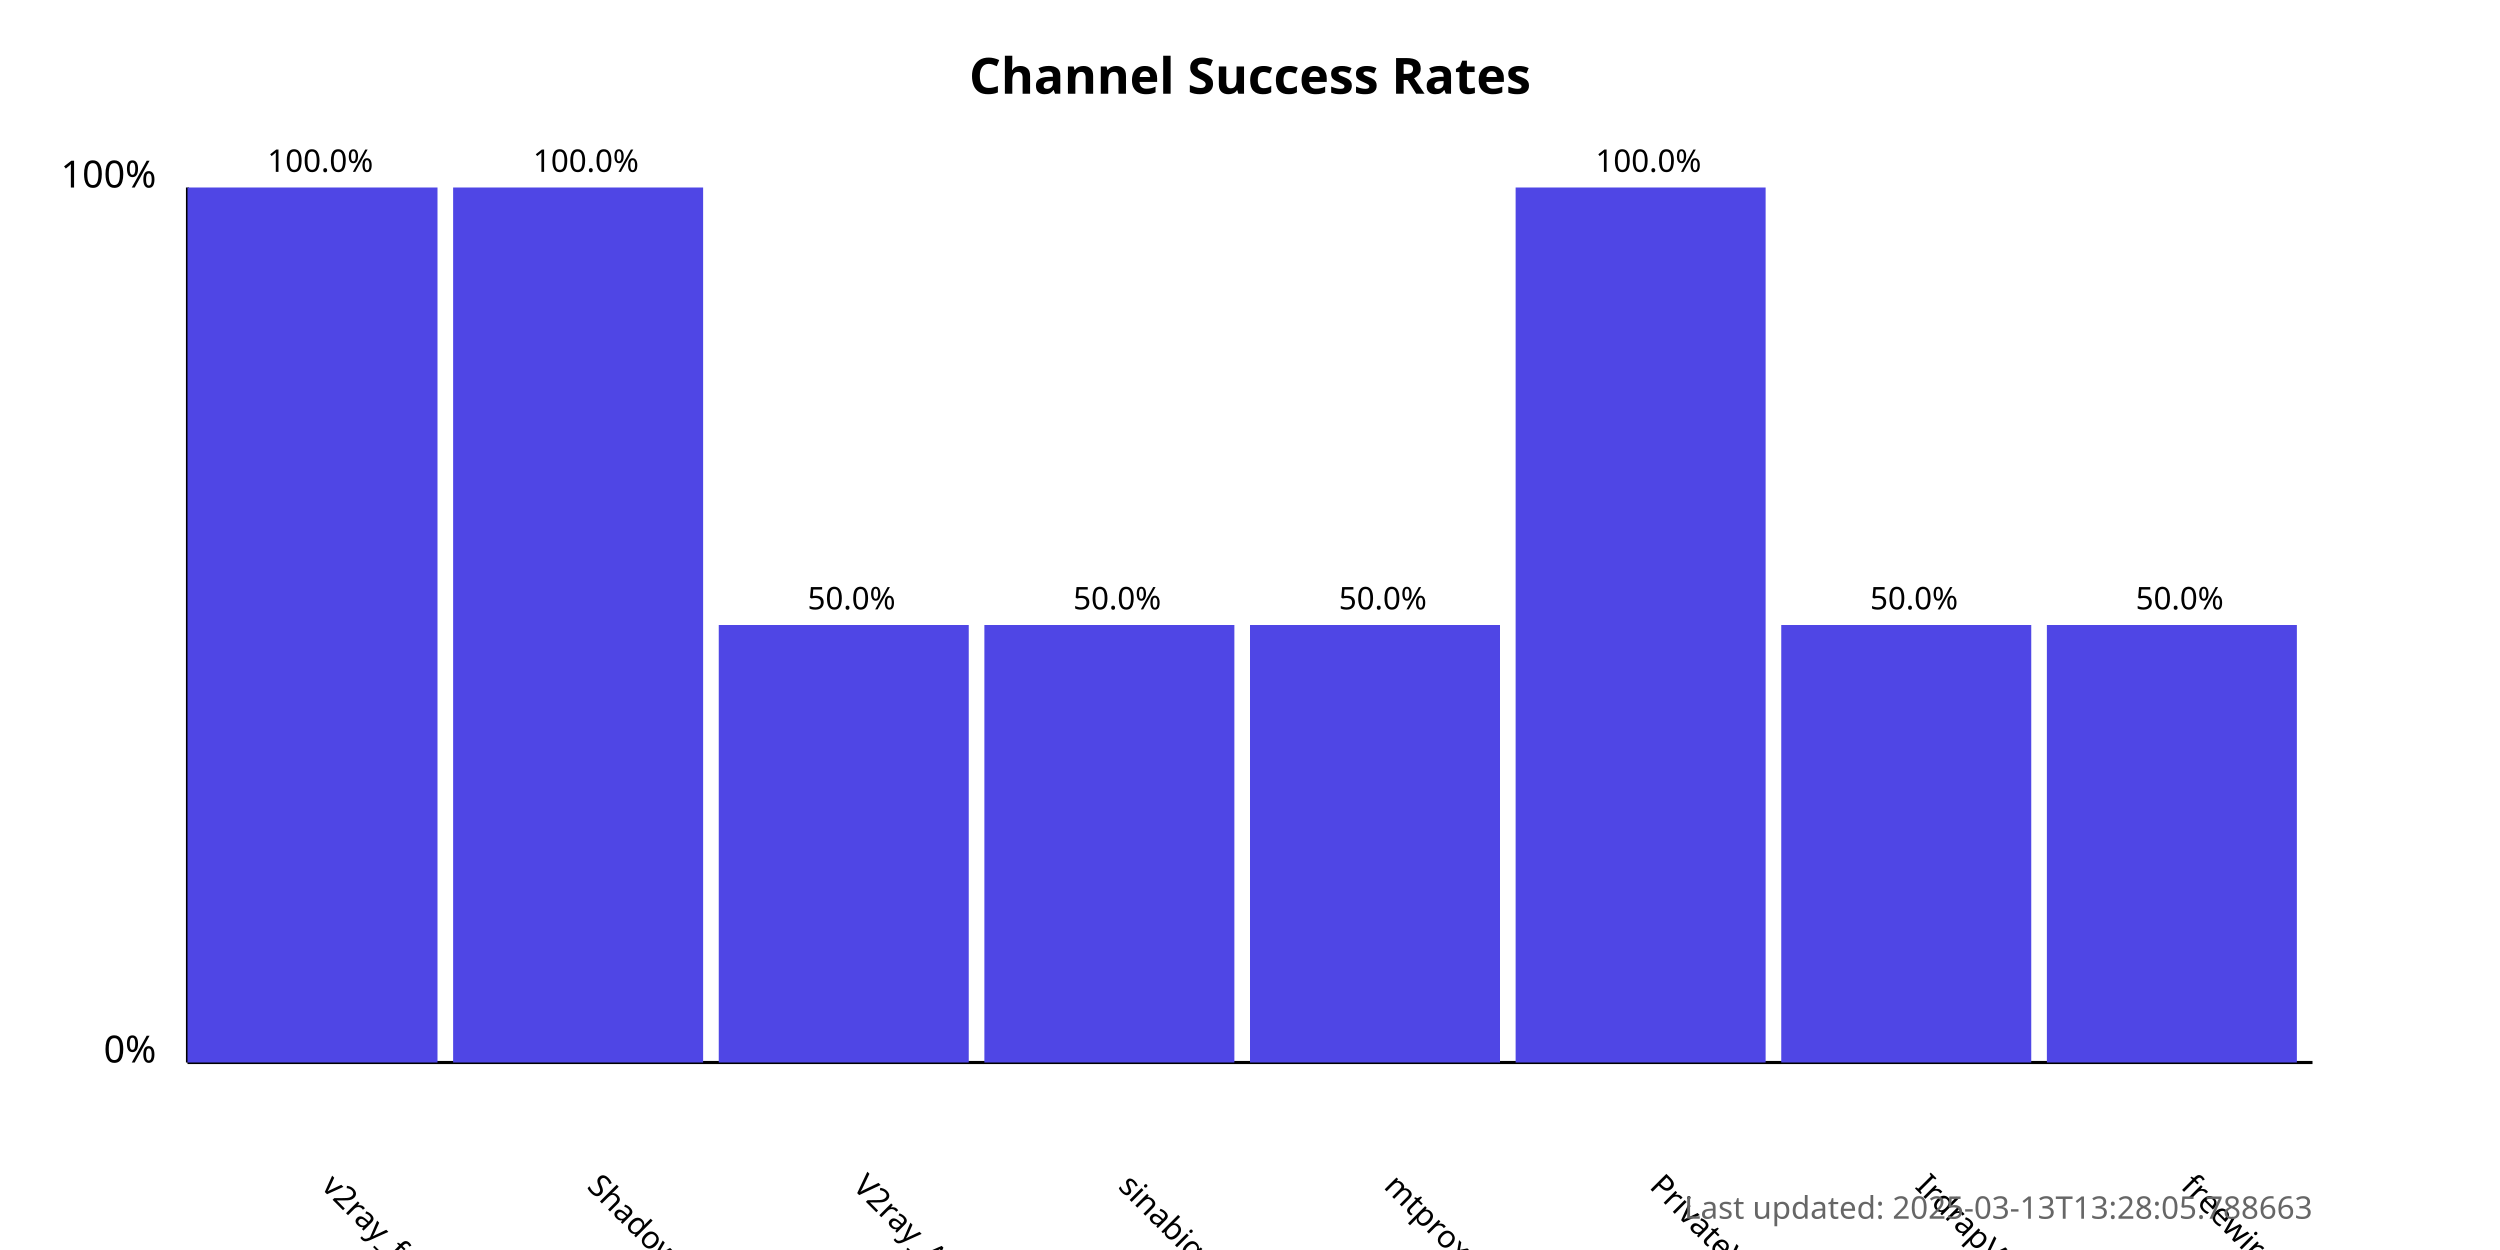
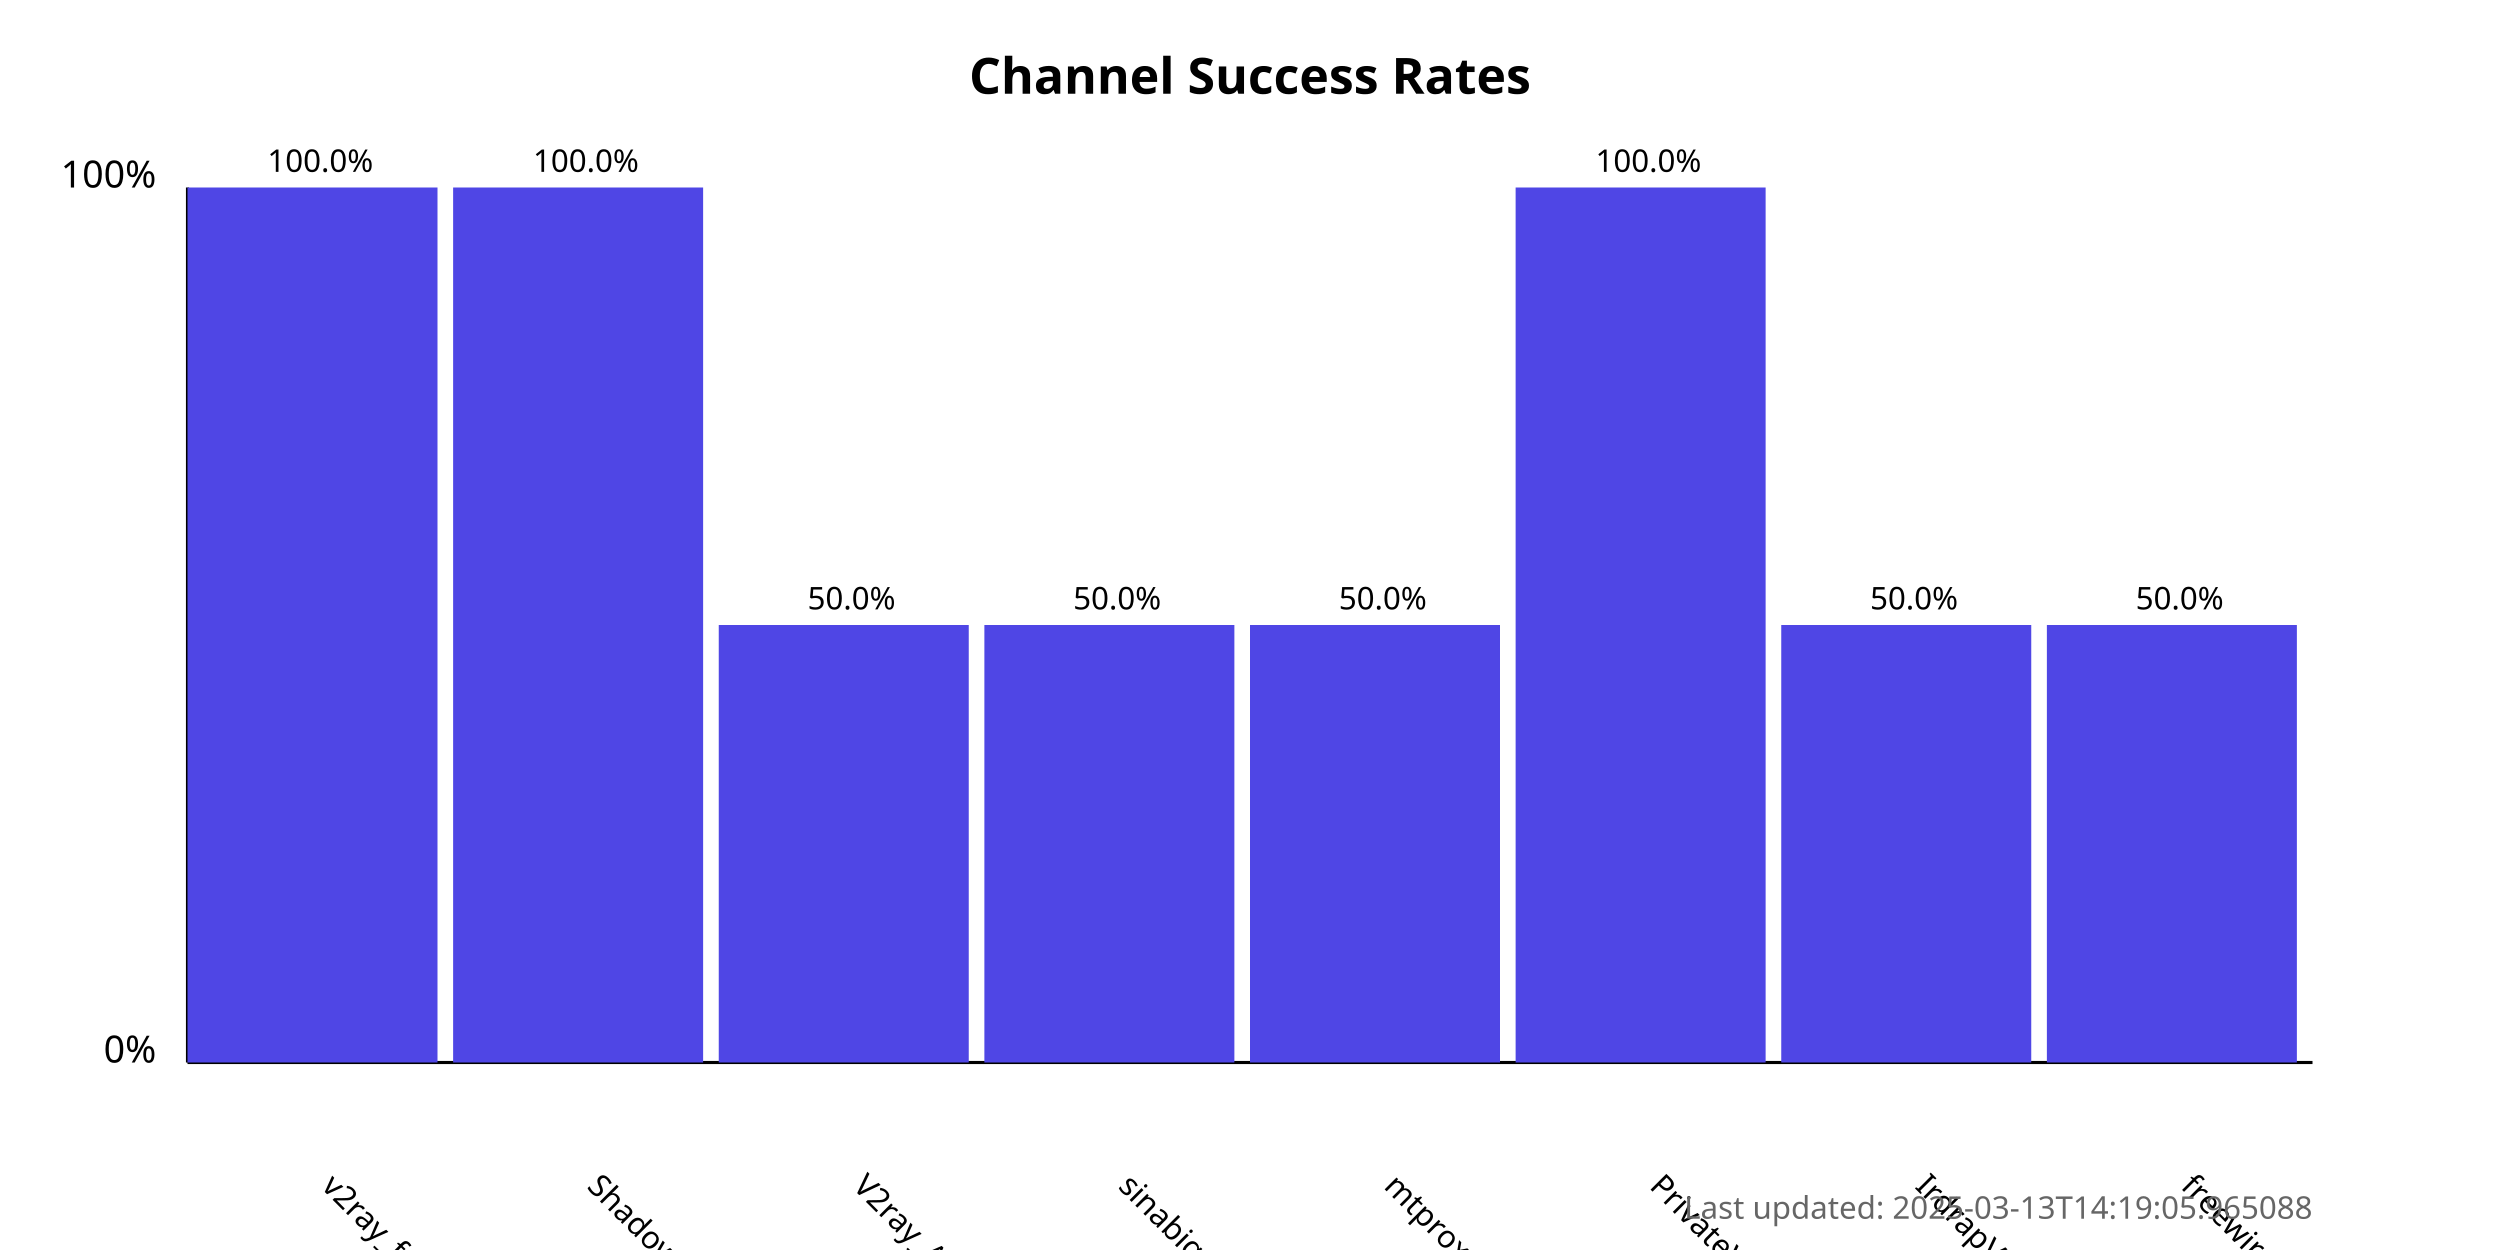
<svg xmlns="http://www.w3.org/2000/svg" width="800" height="400">
  <style>
            .chart-title { font: bold 16px sans-serif; }
            .axis-label { font: 12px sans-serif; }
            .tick-label { font: 10px sans-serif; }
            .bar { fill: #4f46e5; }
            .bar:hover { fill: #6366f1; }
            .timestamp { font: 10px sans-serif; fill: #666; }
        </style>
  <text x="400.0" y="30" text-anchor="middle" class="chart-title">
            Channel Success Rates
        </text>
  <line x1="60" y1="340" x2="60" y2="60" stroke="black" stroke-width="1" />
  <line x1="60" y1="340" x2="740" y2="340" stroke="black" stroke-width="1" />
  <text x="50" y="340" text-anchor="end" class="axis-label">0%</text>
  <text x="50" y="60" text-anchor="end" class="axis-label">100%</text>
  <g>
    <rect x="60" y="60.0" width="80.0" height="280.0" class="bar" />
    <text x="102.5" y="380" transform="rotate(45, 102.5, 380)" text-anchor="start" class="tick-label">
                v2ray_free_conf
            </text>
    <text x="102.5" y="55.0" text-anchor="middle" class="tick-label">
                100.0%
            </text>
  </g>
  <g>
    <rect x="145.0" y="60.0" width="80.0" height="280.0" class="bar" />
    <text x="187.5" y="380" transform="rotate(45, 187.5, 380)" text-anchor="start" class="tick-label">
                ShadowProxy66
            </text>
    <text x="187.5" y="55.0" text-anchor="middle" class="tick-label">
                100.0%
            </text>
  </g>
  <g>
    <rect x="230.0" y="200.0" width="80.0" height="140.0" class="bar" />
    <text x="272.5" y="380" transform="rotate(45, 272.5, 380)" text-anchor="start" class="tick-label">
                V2ray_Alpha
            </text>
    <text x="272.5" y="195.0" text-anchor="middle" class="tick-label">
                50.0%
            </text>
  </g>
  <g>
    <rect x="315.0" y="200.0" width="80.0" height="140.0" class="bar" />
    <text x="357.5" y="380" transform="rotate(45, 357.5, 380)" text-anchor="start" class="tick-label">
                sinabigo
            </text>
    <text x="357.5" y="195.0" text-anchor="middle" class="tick-label">
                50.0%
            </text>
  </g>
  <g>
    <rect x="400.0" y="200.0" width="80.0" height="140.0" class="bar" />
    <text x="442.5" y="380" transform="rotate(45, 442.5, 380)" text-anchor="start" class="tick-label">
                mtproxy_lists
            </text>
    <text x="442.5" y="195.0" text-anchor="middle" class="tick-label">
                50.0%
            </text>
  </g>
  <g>
    <rect x="485.0" y="60.0" width="80.0" height="280.0" class="bar" />
    <text x="527.5" y="380" transform="rotate(45, 527.5, 380)" text-anchor="start" class="tick-label">
                PrivateVPNs
            </text>
    <text x="527.5" y="55.0" text-anchor="middle" class="tick-label">
                100.0%
            </text>
  </g>
  <g>
    <rect x="570.0" y="200.0" width="80.0" height="140.0" class="bar" />
    <text x="612.5" y="380" transform="rotate(45, 612.5, 380)" text-anchor="start" class="tick-label">
                IrdrapVPNnews
            </text>
    <text x="612.5" y="195.0" text-anchor="middle" class="tick-label">
                50.0%
            </text>
  </g>
  <g>
    <rect x="655.0" y="200.0" width="80.0" height="140.0" class="bar" />
    <text x="697.5" y="380" transform="rotate(45, 697.5, 380)" text-anchor="start" class="tick-label">
                freewireguard
            </text>
    <text x="697.5" y="195.0" text-anchor="middle" class="tick-label">
                50.0%
            </text>
  </g>
  <text x="740" y="390" text-anchor="end" class="timestamp">
-             Last updated: 2025-03-13T13:28:05.788663
+             Last updated: 2025-03-13T14:19:05.965088
        </text>
</svg>
